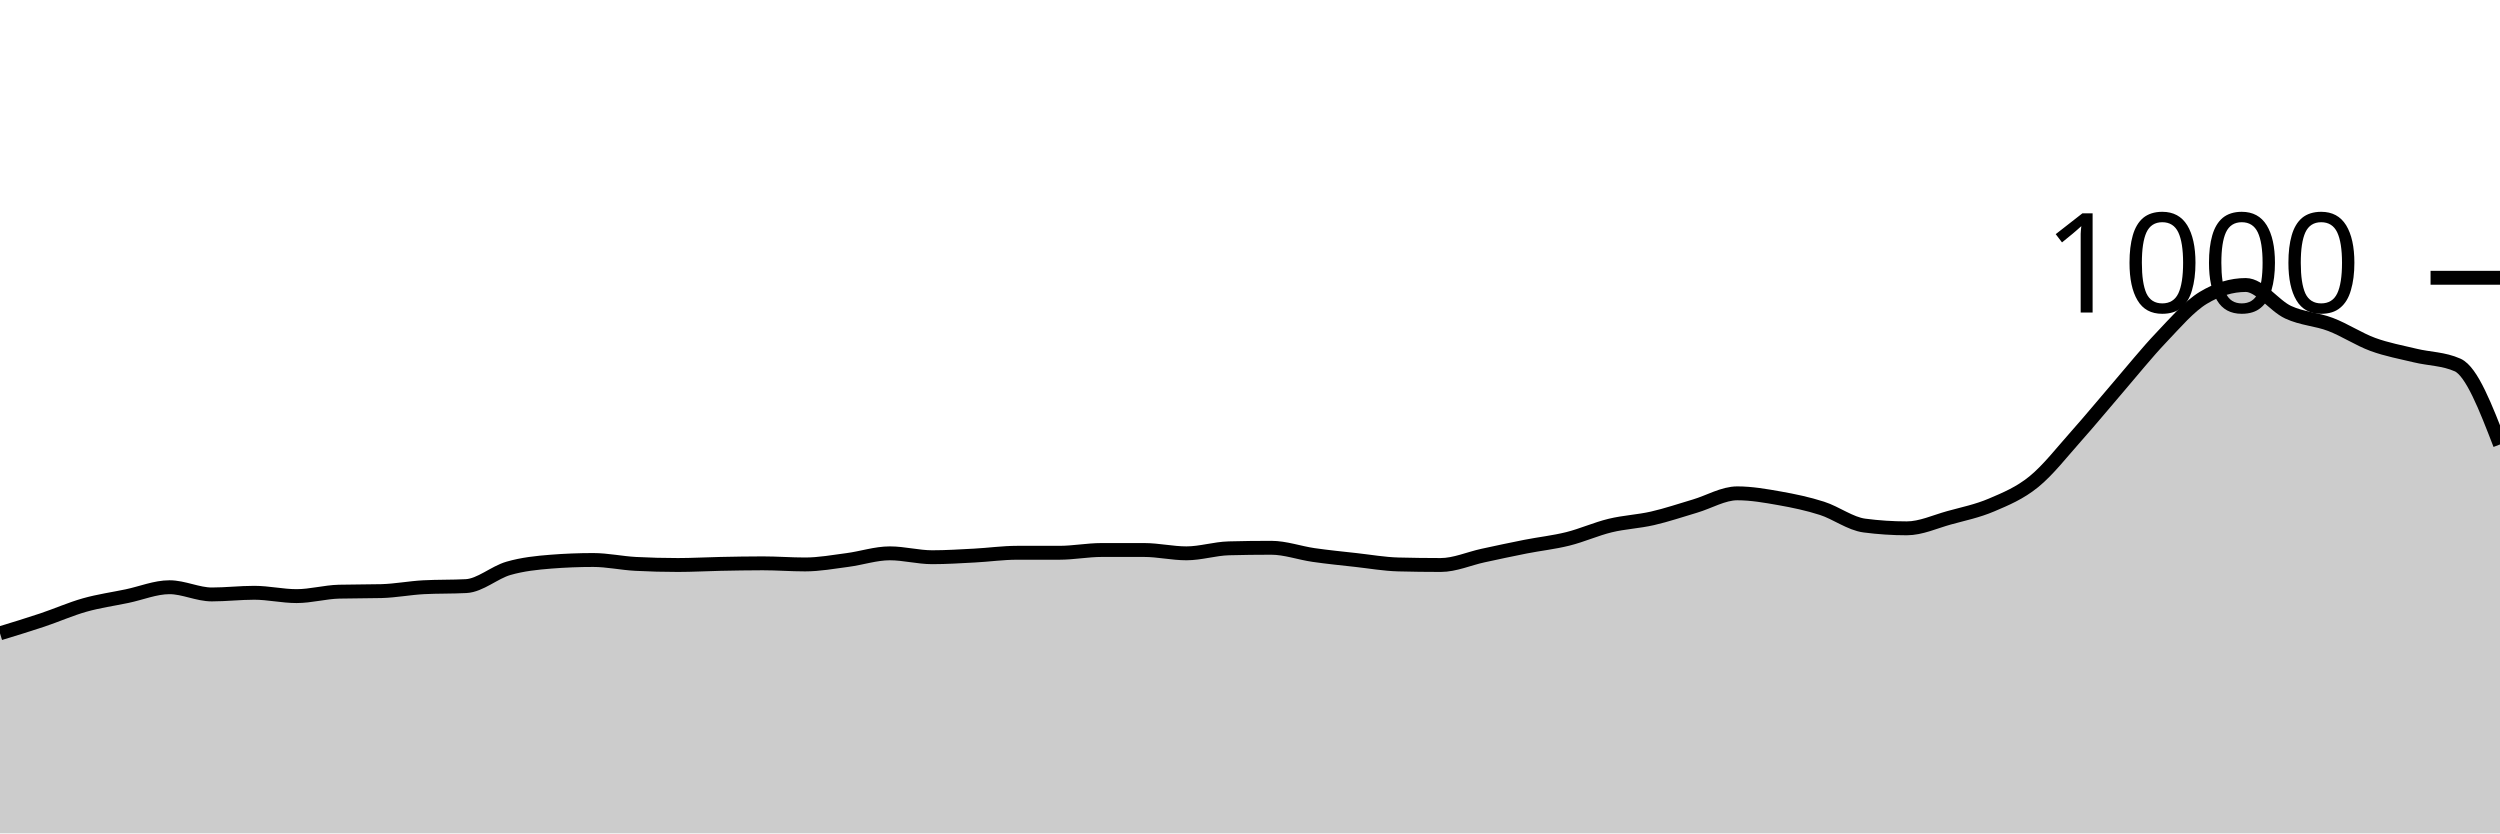
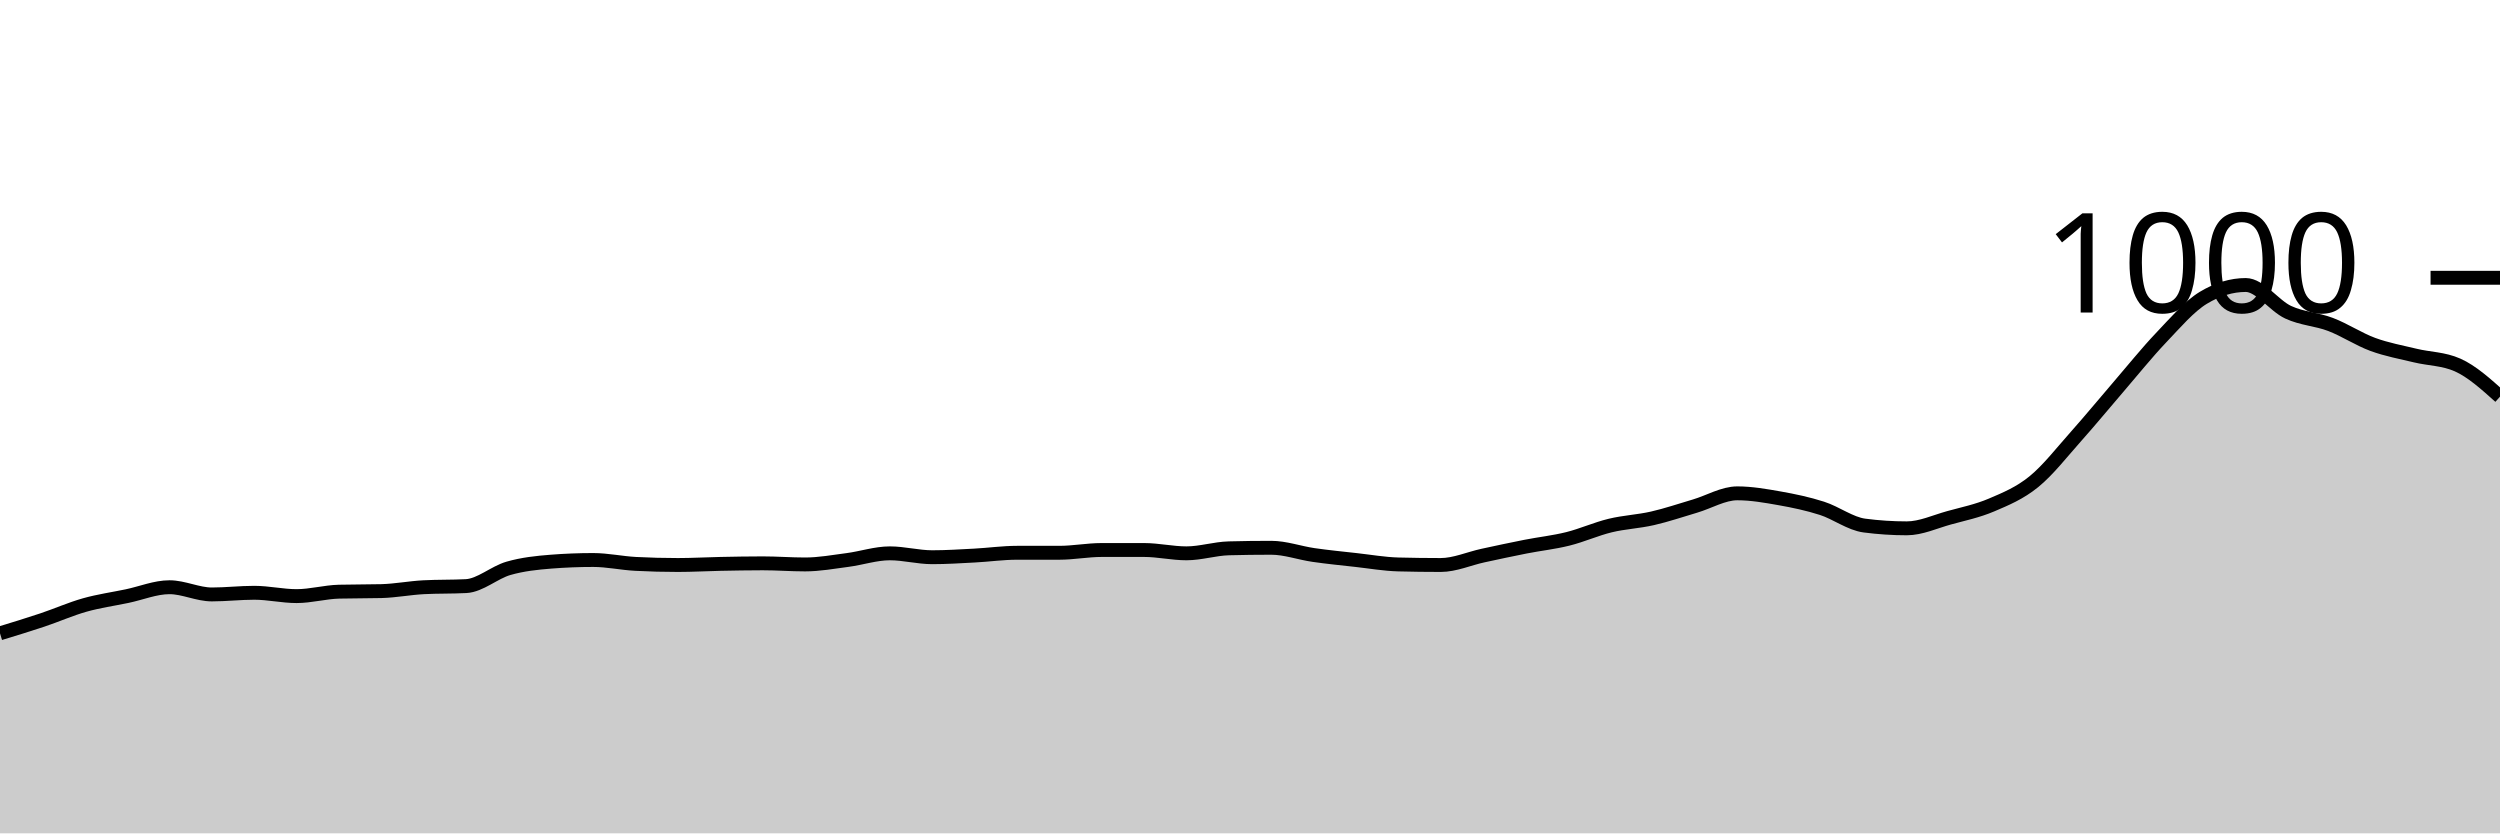
<svg xmlns="http://www.w3.org/2000/svg" viewBox="0 0 180 60">
  <g transform="translate(0,20)">
-     <path class="area" fill="rgba(0, 0, 0, 0.2)" d="M0,25.6C1.017,25.29,2.034,24.98,3.051,24.64C4.068,24.3,5.085,23.847,6.102,23.56C7.119,23.273,8.136,23.133,9.153,22.92C10.169,22.707,11.186,22.28,12.203,22.28C13.22,22.28,14.237,22.8,15.254,22.8C16.271,22.8,17.288,22.68,18.305,22.68C19.322,22.68,20.339,22.92,21.356,22.92C22.373,22.92,23.39,22.627,24.407,22.6C25.424,22.573,26.441,22.587,27.458,22.56C28.475,22.533,29.492,22.333,30.508,22.28C31.525,22.227,32.542,22.253,33.559,22.2C34.576,22.147,35.593,21.213,36.61,20.92C37.627,20.627,38.644,20.52,39.661,20.44C40.678,20.36,41.695,20.32,42.712,20.32C43.729,20.32,44.746,20.547,45.763,20.6C46.78,20.653,47.797,20.68,48.814,20.68C49.831,20.68,50.847,20.62,51.864,20.6C52.881,20.58,53.898,20.56,54.915,20.56C55.932,20.56,56.949,20.64,57.966,20.64C58.983,20.64,60,20.453,61.017,20.32C62.034,20.187,63.051,19.84,64.068,19.84C65.085,19.84,66.102,20.12,67.119,20.12C68.136,20.12,69.153,20.053,70.169,20C71.186,19.947,72.203,19.8,73.22,19.8C74.237,19.8,75.254,19.8,76.271,19.8C77.288,19.8,78.305,19.6,79.322,19.6C80.339,19.6,81.356,19.6,82.373,19.6C83.39,19.6,84.407,19.84,85.424,19.84C86.441,19.84,87.458,19.507,88.475,19.48C89.492,19.453,90.508,19.44,91.525,19.44C92.542,19.44,93.559,19.813,94.576,19.96C95.593,20.107,96.61,20.207,97.627,20.32C98.644,20.433,99.661,20.613,100.678,20.64C101.695,20.667,102.712,20.68,103.729,20.68C104.746,20.68,105.763,20.22,106.78,20C107.797,19.78,108.814,19.56,109.831,19.36C110.847,19.16,111.864,19.053,112.881,18.8C113.898,18.547,114.915,18.087,115.932,17.84C116.949,17.593,117.966,17.553,118.983,17.32C120,17.087,121.017,16.74,122.034,16.44C123.051,16.14,124.068,15.52,125.085,15.52C126.102,15.52,127.119,15.7,128.136,15.88C129.153,16.06,130.169,16.273,131.186,16.6C132.203,16.927,133.22,17.707,134.237,17.84C135.254,17.973,136.271,18.04,137.288,18.04C138.305,18.04,139.322,17.56,140.339,17.28C141.356,17,142.373,16.793,143.39,16.36C144.407,15.927,145.424,15.507,146.441,14.68C147.458,13.853,148.475,12.54,149.492,11.4C150.508,10.26,151.525,9.02,152.542,7.84C153.559,6.66,154.576,5.387,155.593,4.32C156.61,3.253,157.627,2.053,158.644,1.44C159.661,0.827,160.678,0.52,161.695,0.52C162.712,0.52,163.729,2.007,164.746,2.48C165.763,2.953,166.78,2.973,167.797,3.36C168.814,3.747,169.831,4.427,170.847,4.8C171.864,5.173,172.881,5.353,173.898,5.6C174.915,5.847,175.932,5.827,176.949,6.28C177.966,6.733,178.983,9.367,180,12L180,40C178.983,40,177.966,40,176.949,40C175.932,40,174.915,40,173.898,40C172.881,40,171.864,40,170.847,40C169.831,40,168.814,40,167.797,40C166.78,40,165.763,40,164.746,40C163.729,40,162.712,40,161.695,40C160.678,40,159.661,40,158.644,40C157.627,40,156.61,40,155.593,40C154.576,40,153.559,40,152.542,40C151.525,40,150.508,40,149.492,40C148.475,40,147.458,40,146.441,40C145.424,40,144.407,40,143.39,40C142.373,40,141.356,40,140.339,40C139.322,40,138.305,40,137.288,40C136.271,40,135.254,40,134.237,40C133.22,40,132.203,40,131.186,40C130.169,40,129.153,40,128.136,40C127.119,40,126.102,40,125.085,40C124.068,40,123.051,40,122.034,40C121.017,40,120,40,118.983,40C117.966,40,116.949,40,115.932,40C114.915,40,113.898,40,112.881,40C111.864,40,110.847,40,109.831,40C108.814,40,107.797,40,106.78,40C105.763,40,104.746,40,103.729,40C102.712,40,101.695,40,100.678,40C99.661,40,98.644,40,97.627,40C96.61,40,95.593,40,94.576,40C93.559,40,92.542,40,91.525,40C90.508,40,89.492,40,88.475,40C87.458,40,86.441,40,85.424,40C84.407,40,83.39,40,82.373,40C81.356,40,80.339,40,79.322,40C78.305,40,77.288,40,76.271,40C75.254,40,74.237,40,73.22,40C72.203,40,71.186,40,70.169,40C69.153,40,68.136,40,67.119,40C66.102,40,65.085,40,64.068,40C63.051,40,62.034,40,61.017,40C60,40,58.983,40,57.966,40C56.949,40,55.932,40,54.915,40C53.898,40,52.881,40,51.864,40C50.847,40,49.831,40,48.814,40C47.797,40,46.78,40,45.763,40C44.746,40,43.729,40,42.712,40C41.695,40,40.678,40,39.661,40C38.644,40,37.627,40,36.61,40C35.593,40,34.576,40,33.559,40C32.542,40,31.525,40,30.508,40C29.492,40,28.475,40,27.458,40C26.441,40,25.424,40,24.407,40C23.39,40,22.373,40,21.356,40C20.339,40,19.322,40,18.305,40C17.288,40,16.271,40,15.254,40C14.237,40,13.22,40,12.203,40C11.186,40,10.169,40,9.153,40C8.136,40,7.119,40,6.102,40C5.085,40,4.068,40,3.051,40C2.034,40,1.017,40,0,40Z" />
-     <path class="line" stroke="black" fill="none" d="M0,25.6C1.017,25.29,2.034,24.98,3.051,24.64C4.068,24.3,5.085,23.847,6.102,23.56C7.119,23.273,8.136,23.133,9.153,22.92C10.169,22.707,11.186,22.28,12.203,22.28C13.22,22.28,14.237,22.8,15.254,22.8C16.271,22.8,17.288,22.68,18.305,22.68C19.322,22.68,20.339,22.92,21.356,22.92C22.373,22.92,23.39,22.627,24.407,22.6C25.424,22.573,26.441,22.587,27.458,22.56C28.475,22.533,29.492,22.333,30.508,22.28C31.525,22.227,32.542,22.253,33.559,22.2C34.576,22.147,35.593,21.213,36.61,20.92C37.627,20.627,38.644,20.52,39.661,20.44C40.678,20.36,41.695,20.32,42.712,20.32C43.729,20.32,44.746,20.547,45.763,20.6C46.78,20.653,47.797,20.68,48.814,20.68C49.831,20.68,50.847,20.62,51.864,20.6C52.881,20.58,53.898,20.56,54.915,20.56C55.932,20.56,56.949,20.64,57.966,20.64C58.983,20.64,60,20.453,61.017,20.32C62.034,20.187,63.051,19.84,64.068,19.84C65.085,19.84,66.102,20.12,67.119,20.12C68.136,20.12,69.153,20.053,70.169,20C71.186,19.947,72.203,19.8,73.22,19.8C74.237,19.8,75.254,19.8,76.271,19.8C77.288,19.8,78.305,19.6,79.322,19.6C80.339,19.6,81.356,19.6,82.373,19.6C83.39,19.6,84.407,19.84,85.424,19.84C86.441,19.84,87.458,19.507,88.475,19.48C89.492,19.453,90.508,19.44,91.525,19.44C92.542,19.44,93.559,19.813,94.576,19.96C95.593,20.107,96.61,20.207,97.627,20.32C98.644,20.433,99.661,20.613,100.678,20.64C101.695,20.667,102.712,20.68,103.729,20.68C104.746,20.68,105.763,20.22,106.78,20C107.797,19.78,108.814,19.56,109.831,19.36C110.847,19.16,111.864,19.053,112.881,18.8C113.898,18.547,114.915,18.087,115.932,17.84C116.949,17.593,117.966,17.553,118.983,17.32C120,17.087,121.017,16.74,122.034,16.44C123.051,16.14,124.068,15.52,125.085,15.52C126.102,15.52,127.119,15.7,128.136,15.88C129.153,16.06,130.169,16.273,131.186,16.6C132.203,16.927,133.22,17.707,134.237,17.84C135.254,17.973,136.271,18.04,137.288,18.04C138.305,18.04,139.322,17.56,140.339,17.28C141.356,17,142.373,16.793,143.39,16.36C144.407,15.927,145.424,15.507,146.441,14.68C147.458,13.853,148.475,12.54,149.492,11.4C150.508,10.26,151.525,9.02,152.542,7.84C153.559,6.66,154.576,5.387,155.593,4.32C156.61,3.253,157.627,2.053,158.644,1.44C159.661,0.827,160.678,0.52,161.695,0.52C162.712,0.52,163.729,2.007,164.746,2.48C165.763,2.953,166.78,2.973,167.797,3.36C168.814,3.747,169.831,4.427,170.847,4.8C171.864,5.173,172.881,5.353,173.898,5.6C174.915,5.847,175.932,5.827,176.949,6.28C177.966,6.733,178.983,9.367,180,12" />
+     <path class="area" fill="rgba(0, 0, 0, 0.2)" d="M0,25.6C1.017,25.29,2.034,24.98,3.051,24.64C4.068,24.3,5.085,23.847,6.102,23.56C7.119,23.273,8.136,23.133,9.153,22.92C10.169,22.707,11.186,22.28,12.203,22.28C13.22,22.28,14.237,22.8,15.254,22.8C16.271,22.8,17.288,22.68,18.305,22.68C19.322,22.68,20.339,22.92,21.356,22.92C22.373,22.92,23.39,22.627,24.407,22.6C25.424,22.573,26.441,22.587,27.458,22.56C28.475,22.533,29.492,22.333,30.508,22.28C31.525,22.227,32.542,22.253,33.559,22.2C34.576,22.147,35.593,21.213,36.61,20.92C37.627,20.627,38.644,20.52,39.661,20.44C40.678,20.36,41.695,20.32,42.712,20.32C43.729,20.32,44.746,20.547,45.763,20.6C46.78,20.653,47.797,20.68,48.814,20.68C49.831,20.68,50.847,20.62,51.864,20.6C52.881,20.58,53.898,20.56,54.915,20.56C55.932,20.56,56.949,20.64,57.966,20.64C58.983,20.64,60,20.453,61.017,20.32C62.034,20.187,63.051,19.84,64.068,19.84C65.085,19.84,66.102,20.12,67.119,20.12C68.136,20.12,69.153,20.053,70.169,20C71.186,19.947,72.203,19.8,73.22,19.8C74.237,19.8,75.254,19.8,76.271,19.8C77.288,19.8,78.305,19.6,79.322,19.6C80.339,19.6,81.356,19.6,82.373,19.6C83.39,19.6,84.407,19.84,85.424,19.84C86.441,19.84,87.458,19.507,88.475,19.48C89.492,19.453,90.508,19.44,91.525,19.44C92.542,19.44,93.559,19.813,94.576,19.96C95.593,20.107,96.61,20.207,97.627,20.32C98.644,20.433,99.661,20.613,100.678,20.64C101.695,20.667,102.712,20.68,103.729,20.68C104.746,20.68,105.763,20.22,106.78,20C107.797,19.78,108.814,19.56,109.831,19.36C110.847,19.16,111.864,19.053,112.881,18.8C113.898,18.547,114.915,18.087,115.932,17.84C116.949,17.593,117.966,17.553,118.983,17.32C120,17.087,121.017,16.74,122.034,16.44C123.051,16.14,124.068,15.52,125.085,15.52C126.102,15.52,127.119,15.7,128.136,15.88C129.153,16.06,130.169,16.273,131.186,16.6C132.203,16.927,133.22,17.707,134.237,17.84C135.254,17.973,136.271,18.04,137.288,18.04C138.305,18.04,139.322,17.56,140.339,17.28C141.356,17,142.373,16.793,143.39,16.36C144.407,15.927,145.424,15.507,146.441,14.68C147.458,13.853,148.475,12.54,149.492,11.4C150.508,10.26,151.525,9.02,152.542,7.84C153.559,6.66,154.576,5.387,155.593,4.32C156.61,3.253,157.627,2.053,158.644,1.44C159.661,0.827,160.678,0.52,161.695,0.52C162.712,0.52,163.729,2.007,164.746,2.48C165.763,2.953,166.78,2.973,167.797,3.36C168.814,3.747,169.831,4.427,170.847,4.8C171.864,5.173,172.881,5.353,173.898,5.6C174.915,5.847,175.932,5.827,176.949,6.28C177.966,6.733,178.983,7.647,180,8.56L180,40C178.983,40,177.966,40,176.949,40C175.932,40,174.915,40,173.898,40C172.881,40,171.864,40,170.847,40C169.831,40,168.814,40,167.797,40C166.78,40,165.763,40,164.746,40C163.729,40,162.712,40,161.695,40C160.678,40,159.661,40,158.644,40C157.627,40,156.61,40,155.593,40C154.576,40,153.559,40,152.542,40C151.525,40,150.508,40,149.492,40C148.475,40,147.458,40,146.441,40C145.424,40,144.407,40,143.39,40C142.373,40,141.356,40,140.339,40C139.322,40,138.305,40,137.288,40C136.271,40,135.254,40,134.237,40C133.22,40,132.203,40,131.186,40C130.169,40,129.153,40,128.136,40C127.119,40,126.102,40,125.085,40C124.068,40,123.051,40,122.034,40C121.017,40,120,40,118.983,40C117.966,40,116.949,40,115.932,40C114.915,40,113.898,40,112.881,40C111.864,40,110.847,40,109.831,40C108.814,40,107.797,40,106.78,40C105.763,40,104.746,40,103.729,40C102.712,40,101.695,40,100.678,40C99.661,40,98.644,40,97.627,40C96.61,40,95.593,40,94.576,40C93.559,40,92.542,40,91.525,40C90.508,40,89.492,40,88.475,40C87.458,40,86.441,40,85.424,40C84.407,40,83.39,40,82.373,40C81.356,40,80.339,40,79.322,40C78.305,40,77.288,40,76.271,40C75.254,40,74.237,40,73.22,40C72.203,40,71.186,40,70.169,40C69.153,40,68.136,40,67.119,40C66.102,40,65.085,40,64.068,40C63.051,40,62.034,40,61.017,40C60,40,58.983,40,57.966,40C56.949,40,55.932,40,54.915,40C53.898,40,52.881,40,51.864,40C50.847,40,49.831,40,48.814,40C47.797,40,46.78,40,45.763,40C44.746,40,43.729,40,42.712,40C41.695,40,40.678,40,39.661,40C38.644,40,37.627,40,36.61,40C35.593,40,34.576,40,33.559,40C32.542,40,31.525,40,30.508,40C29.492,40,28.475,40,27.458,40C26.441,40,25.424,40,24.407,40C23.39,40,22.373,40,21.356,40C20.339,40,19.322,40,18.305,40C17.288,40,16.271,40,15.254,40C14.237,40,13.22,40,12.203,40C11.186,40,10.169,40,9.153,40C8.136,40,7.119,40,6.102,40C5.085,40,4.068,40,3.051,40C2.034,40,1.017,40,0,40Z" />
+     <path class="line" stroke="black" fill="none" d="M0,25.6C1.017,25.29,2.034,24.98,3.051,24.64C4.068,24.3,5.085,23.847,6.102,23.56C7.119,23.273,8.136,23.133,9.153,22.92C10.169,22.707,11.186,22.28,12.203,22.28C13.22,22.28,14.237,22.8,15.254,22.8C16.271,22.8,17.288,22.68,18.305,22.68C19.322,22.68,20.339,22.92,21.356,22.92C22.373,22.92,23.39,22.627,24.407,22.6C25.424,22.573,26.441,22.587,27.458,22.56C28.475,22.533,29.492,22.333,30.508,22.28C31.525,22.227,32.542,22.253,33.559,22.2C34.576,22.147,35.593,21.213,36.61,20.92C37.627,20.627,38.644,20.52,39.661,20.44C40.678,20.36,41.695,20.32,42.712,20.32C43.729,20.32,44.746,20.547,45.763,20.6C46.78,20.653,47.797,20.68,48.814,20.68C49.831,20.68,50.847,20.62,51.864,20.6C52.881,20.58,53.898,20.56,54.915,20.56C55.932,20.56,56.949,20.64,57.966,20.64C58.983,20.64,60,20.453,61.017,20.32C62.034,20.187,63.051,19.84,64.068,19.84C65.085,19.84,66.102,20.12,67.119,20.12C68.136,20.12,69.153,20.053,70.169,20C71.186,19.947,72.203,19.8,73.22,19.8C74.237,19.8,75.254,19.8,76.271,19.8C77.288,19.8,78.305,19.6,79.322,19.6C80.339,19.6,81.356,19.6,82.373,19.6C83.39,19.6,84.407,19.84,85.424,19.84C86.441,19.84,87.458,19.507,88.475,19.48C89.492,19.453,90.508,19.44,91.525,19.44C92.542,19.44,93.559,19.813,94.576,19.96C95.593,20.107,96.61,20.207,97.627,20.32C98.644,20.433,99.661,20.613,100.678,20.64C101.695,20.667,102.712,20.68,103.729,20.68C104.746,20.68,105.763,20.22,106.78,20C107.797,19.78,108.814,19.56,109.831,19.36C110.847,19.16,111.864,19.053,112.881,18.8C113.898,18.547,114.915,18.087,115.932,17.84C116.949,17.593,117.966,17.553,118.983,17.32C120,17.087,121.017,16.74,122.034,16.44C123.051,16.14,124.068,15.52,125.085,15.52C126.102,15.52,127.119,15.7,128.136,15.88C129.153,16.06,130.169,16.273,131.186,16.6C132.203,16.927,133.22,17.707,134.237,17.84C135.254,17.973,136.271,18.04,137.288,18.04C138.305,18.04,139.322,17.56,140.339,17.28C141.356,17,142.373,16.793,143.39,16.36C144.407,15.927,145.424,15.507,146.441,14.68C147.458,13.853,148.475,12.54,149.492,11.4C150.508,10.26,151.525,9.02,152.542,7.84C153.559,6.66,154.576,5.387,155.593,4.32C156.61,3.253,157.627,2.053,158.644,1.44C159.661,0.827,160.678,0.52,161.695,0.52C162.712,0.52,163.729,2.007,164.746,2.48C165.763,2.953,166.78,2.973,167.797,3.36C168.814,3.747,169.831,4.427,170.847,4.8C171.864,5.173,172.881,5.353,173.898,5.6C174.915,5.847,175.932,5.827,176.949,6.28C177.966,6.733,178.983,7.647,180,8.56" />
    <path class="axis-ceiling" stroke-width="1" stroke="black" fill="none" d="M175,0L180,0" />
    <text class="axis-ceiling-label" font-family="sans-serif" text-anchor="end" font-size="10px" x="170" y="2.5">1000</text>
  </g>
</svg>
